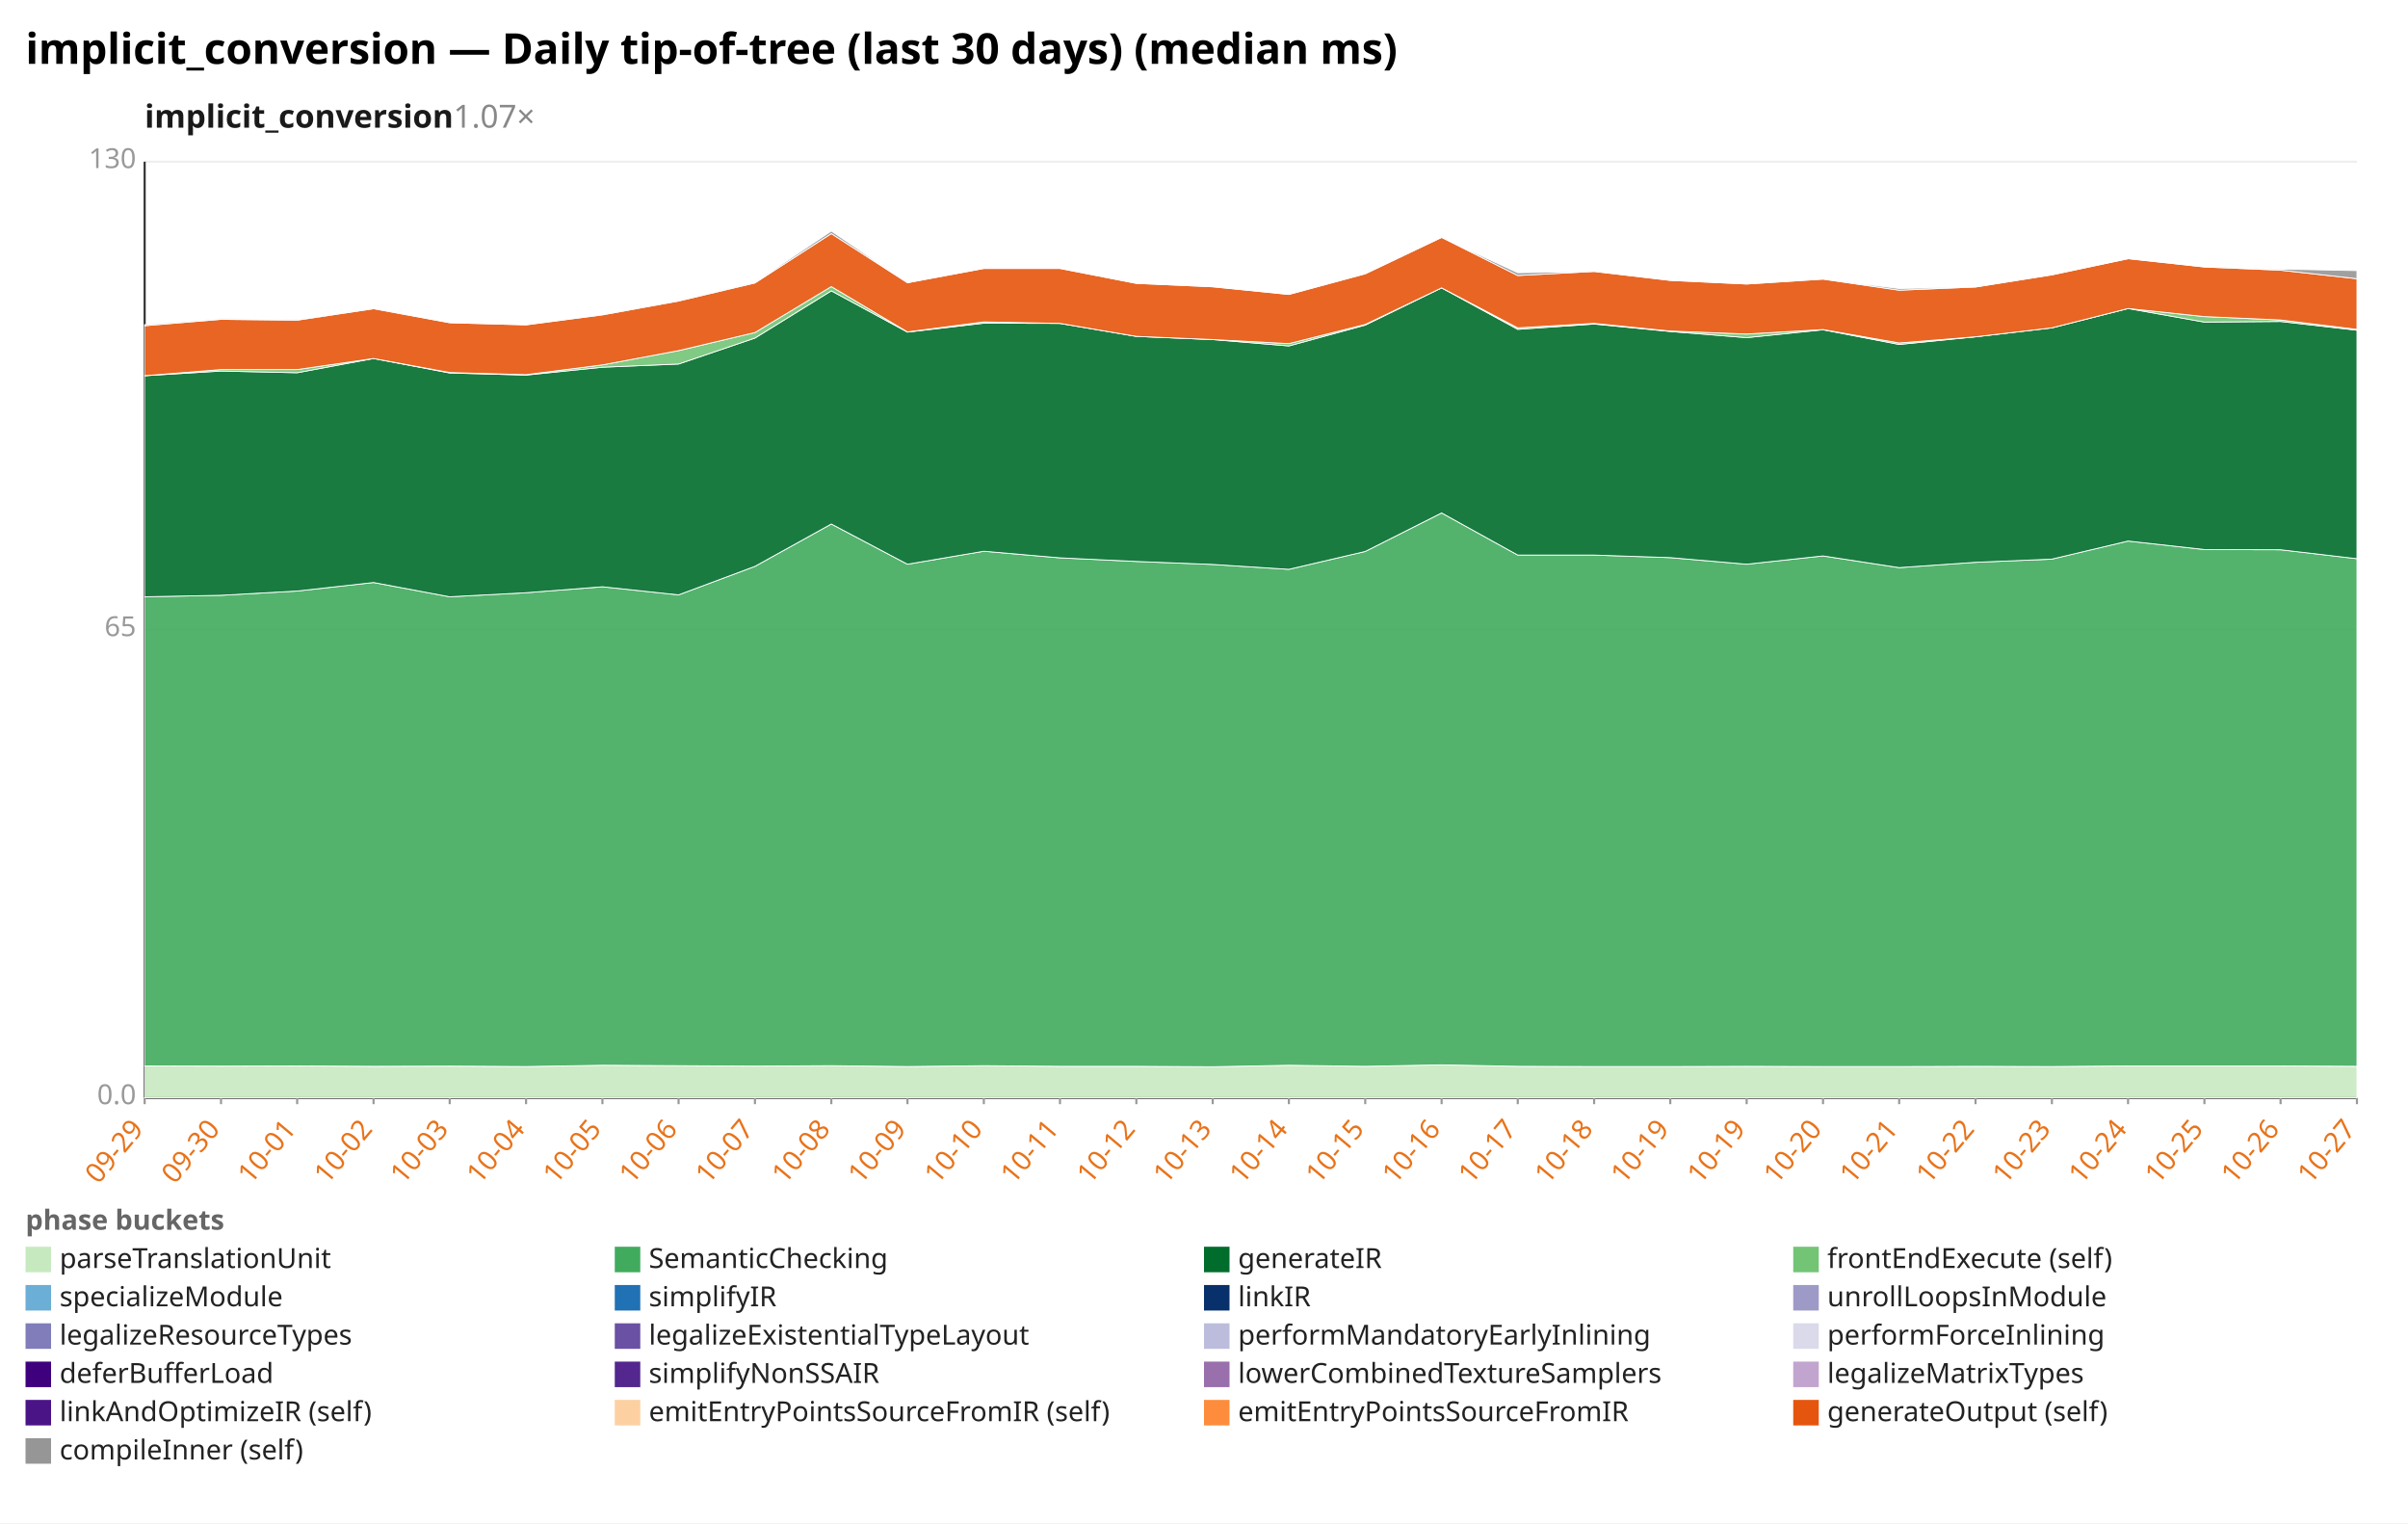
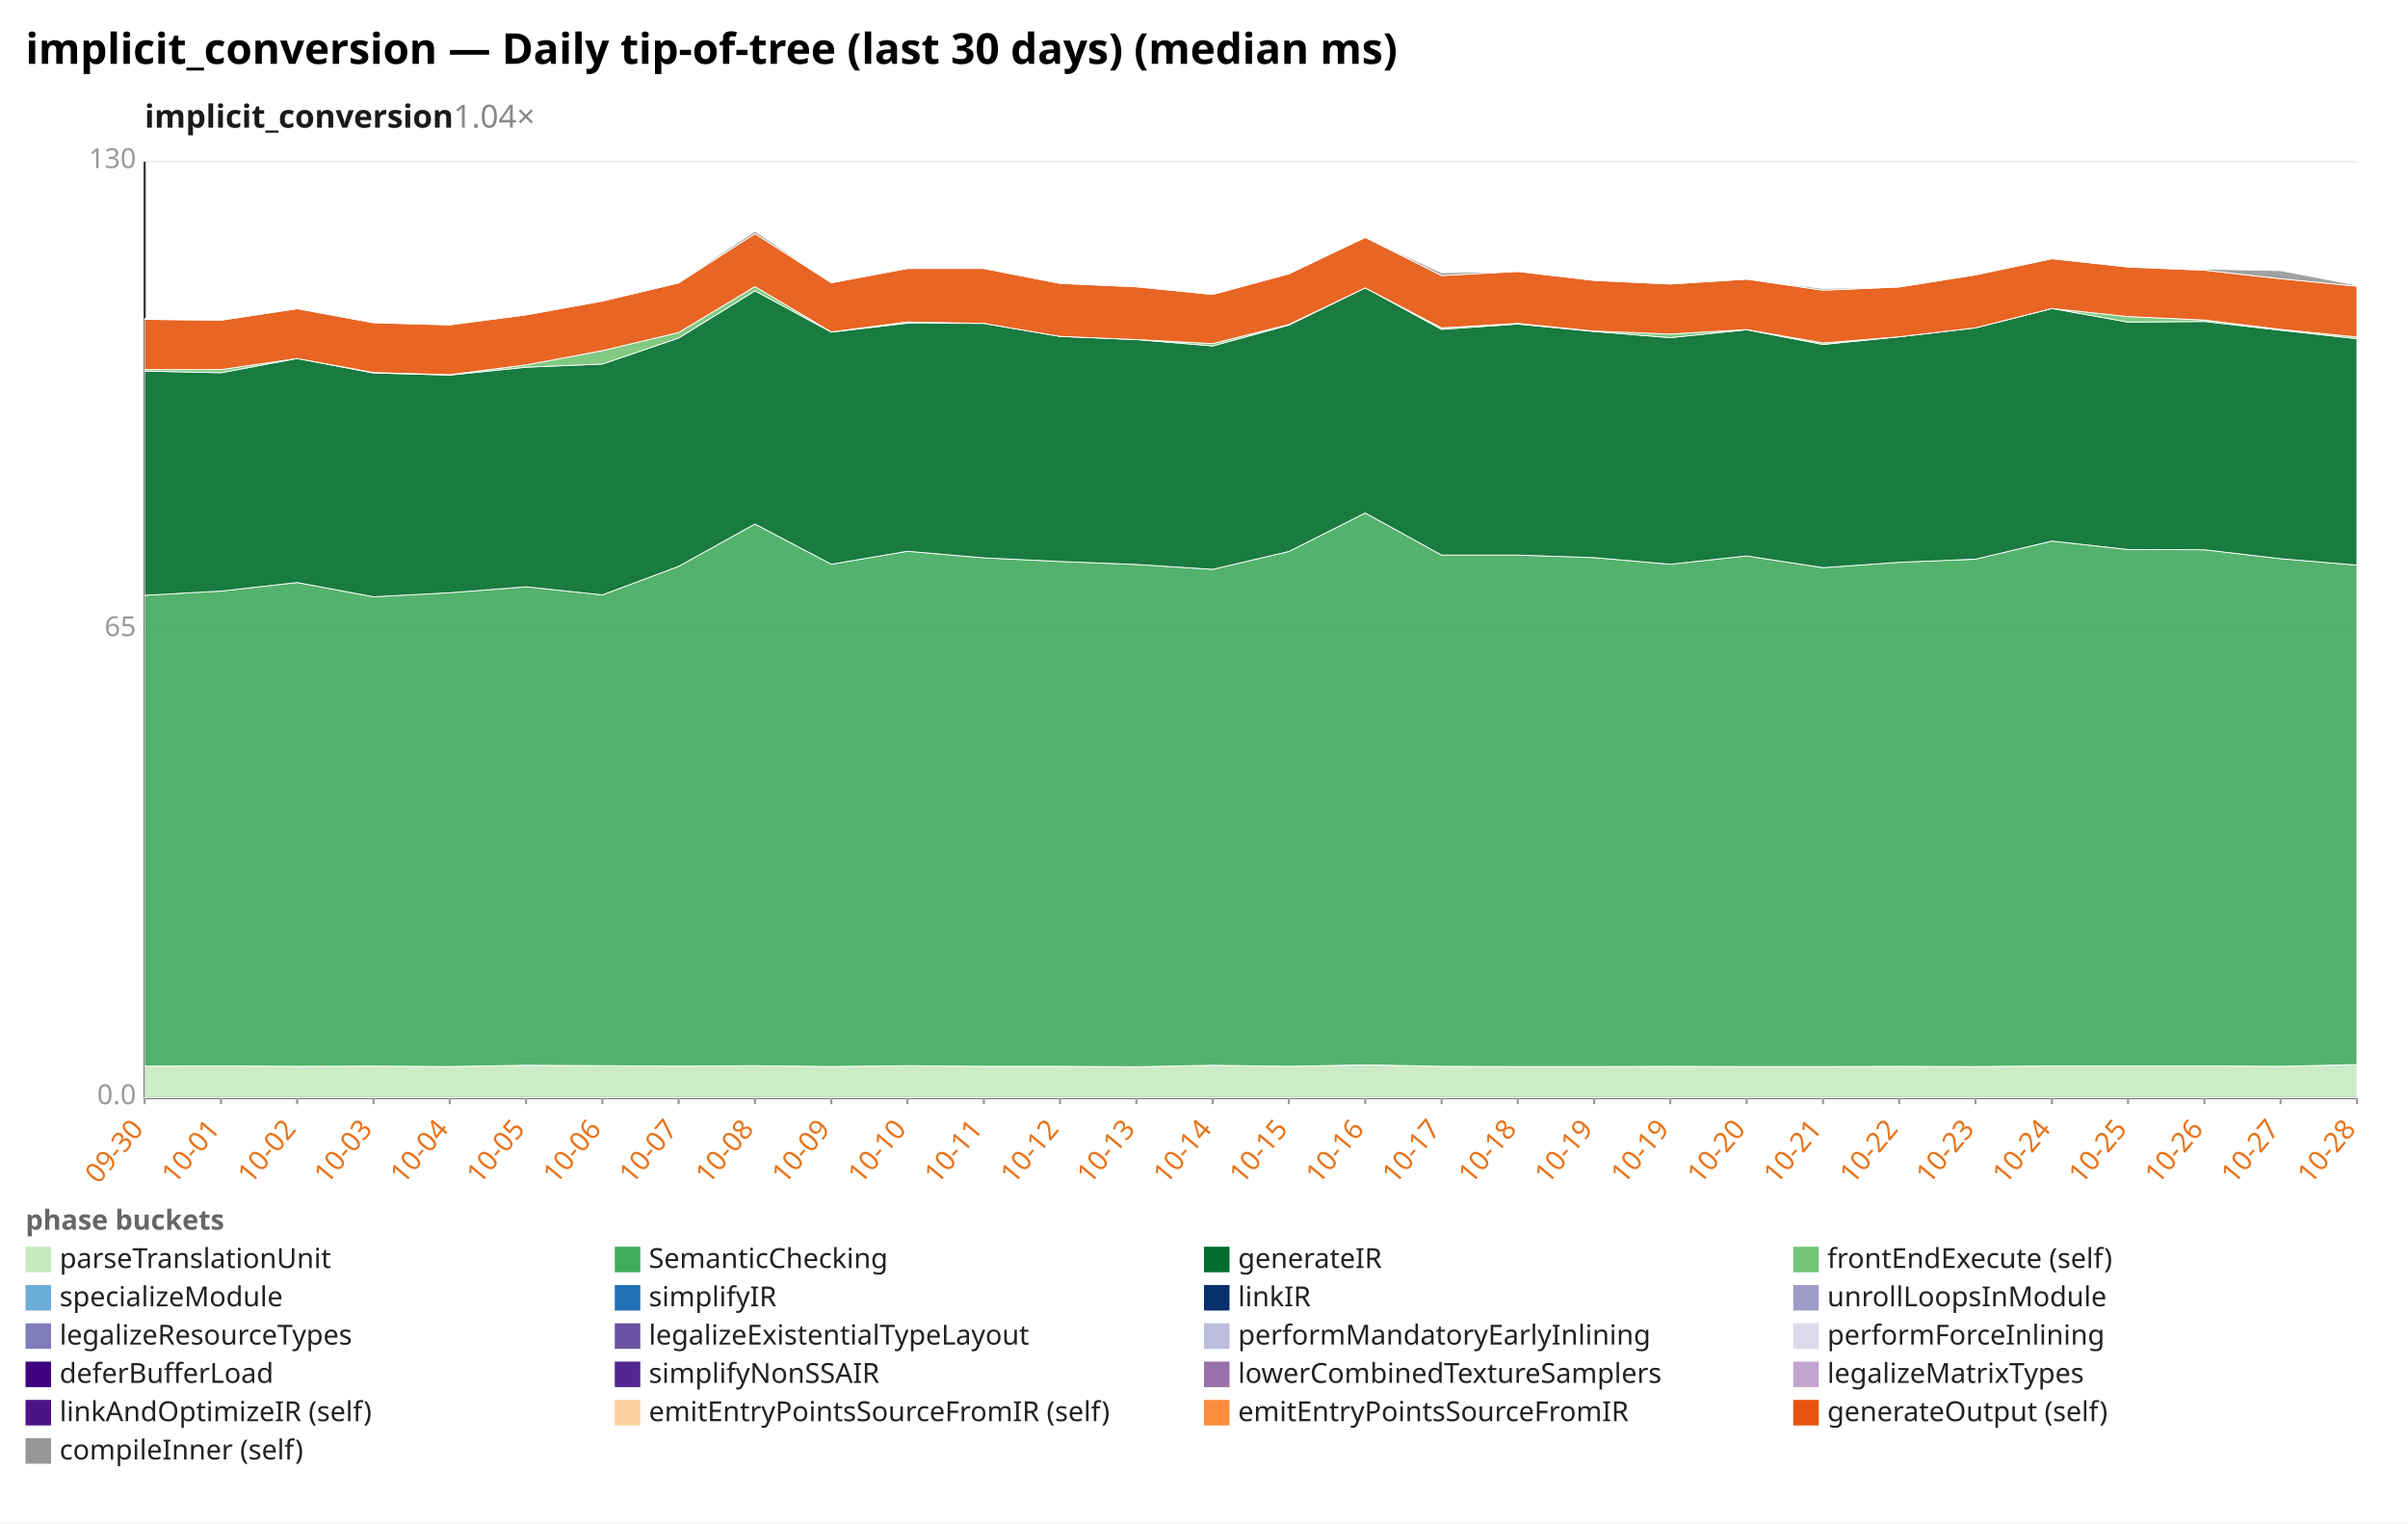
<svg xmlns="http://www.w3.org/2000/svg" width="1132" height="716" viewBox="0 0 1132 716" preserveAspectRatio="xMidYMid meet" font-family="sans-serif" font-size="13">
  <rect width="1132" height="716" fill="white" />
  <text x="12" y="30" font-size="20" font-weight="bold">implicit_conversion — Daily tip-of-tree (last 30 days) (median ms)</text>
-   <text x="68" y="60" font-size="15" font-weight="600" fill="#1a1a1a">implicit_conversion<tspan fill="#888" font-weight="400" text-decoration="none">  1.07×</tspan>
+   <text x="68" y="60" font-size="15" font-weight="600" fill="#1a1a1a">implicit_conversion<tspan fill="#888" font-weight="400" text-decoration="none">  1.04×</tspan>
  </text>
  <line x1="68.0" y1="516.0" x2="1108.0" y2="516.0" stroke="#eee" />
  <text x="64.0" y="519.0" text-anchor="end" fill="#999">0.0</text>
  <line x1="68.0" y1="296.0" x2="1108.0" y2="296.0" stroke="#eee" />
  <text x="64.0" y="299.0" text-anchor="end" fill="#999">65</text>
  <line x1="68.0" y1="76.0" x2="1108.0" y2="76.0" stroke="#eee" />
  <text x="64.0" y="79.0" text-anchor="end" fill="#999">130</text>
  <line x1="68.0" y1="76.0" x2="68.0" y2="516.0" stroke="#333" />
  <line x1="68.0" y1="516.0" x2="1108.0" y2="516.0" stroke="#333" />
  <line x1="68.0" y1="516.0" x2="68.0" y2="519.0" stroke="#999" />
-   <text x="68.0" y="531.0" text-anchor="end" fill="#e8731a" transform="rotate(-50 68.0 531.0)">09-29</text>
+   <text x="68.0" y="531.0" text-anchor="end" fill="#e8731a" transform="rotate(-50 68.0 531.0)">09-30</text>
  <line x1="103.9" y1="516.0" x2="103.9" y2="519.0" stroke="#999" />
-   <text x="103.9" y="531.0" text-anchor="end" fill="#e8731a" transform="rotate(-50 103.9 531.0)">09-30</text>
+   <text x="103.9" y="531.0" text-anchor="end" fill="#e8731a" transform="rotate(-50 103.9 531.0)">10-01</text>
  <line x1="139.7" y1="516.0" x2="139.7" y2="519.0" stroke="#999" />
-   <text x="139.7" y="531.0" text-anchor="end" fill="#e8731a" transform="rotate(-50 139.7 531.0)">10-01</text>
+   <text x="139.7" y="531.0" text-anchor="end" fill="#e8731a" transform="rotate(-50 139.7 531.0)">10-02</text>
  <line x1="175.6" y1="516.0" x2="175.6" y2="519.0" stroke="#999" />
-   <text x="175.6" y="531.0" text-anchor="end" fill="#e8731a" transform="rotate(-50 175.6 531.0)">10-02</text>
+   <text x="175.6" y="531.0" text-anchor="end" fill="#e8731a" transform="rotate(-50 175.6 531.0)">10-03</text>
  <line x1="211.4" y1="516.0" x2="211.4" y2="519.0" stroke="#999" />
-   <text x="211.4" y="531.0" text-anchor="end" fill="#e8731a" transform="rotate(-50 211.4 531.0)">10-03</text>
+   <text x="211.4" y="531.0" text-anchor="end" fill="#e8731a" transform="rotate(-50 211.4 531.0)">10-04</text>
  <line x1="247.3" y1="516.0" x2="247.3" y2="519.0" stroke="#999" />
-   <text x="247.3" y="531.0" text-anchor="end" fill="#e8731a" transform="rotate(-50 247.3 531.0)">10-04</text>
+   <text x="247.3" y="531.0" text-anchor="end" fill="#e8731a" transform="rotate(-50 247.3 531.0)">10-05</text>
  <line x1="283.2" y1="516.0" x2="283.2" y2="519.0" stroke="#999" />
-   <text x="283.2" y="531.0" text-anchor="end" fill="#e8731a" transform="rotate(-50 283.2 531.0)">10-05</text>
+   <text x="283.2" y="531.0" text-anchor="end" fill="#e8731a" transform="rotate(-50 283.2 531.0)">10-06</text>
  <line x1="319.0" y1="516.0" x2="319.0" y2="519.0" stroke="#999" />
-   <text x="319.0" y="531.0" text-anchor="end" fill="#e8731a" transform="rotate(-50 319.0 531.0)">10-06</text>
+   <text x="319.0" y="531.0" text-anchor="end" fill="#e8731a" transform="rotate(-50 319.0 531.0)">10-07</text>
  <line x1="354.9" y1="516.0" x2="354.9" y2="519.0" stroke="#999" />
-   <text x="354.9" y="531.0" text-anchor="end" fill="#e8731a" transform="rotate(-50 354.9 531.0)">10-07</text>
+   <text x="354.9" y="531.0" text-anchor="end" fill="#e8731a" transform="rotate(-50 354.9 531.0)">10-08</text>
  <line x1="390.8" y1="516.0" x2="390.8" y2="519.0" stroke="#999" />
-   <text x="390.8" y="531.0" text-anchor="end" fill="#e8731a" transform="rotate(-50 390.8 531.0)">10-08</text>
+   <text x="390.8" y="531.0" text-anchor="end" fill="#e8731a" transform="rotate(-50 390.8 531.0)">10-09</text>
  <line x1="426.6" y1="516.0" x2="426.6" y2="519.0" stroke="#999" />
-   <text x="426.6" y="531.0" text-anchor="end" fill="#e8731a" transform="rotate(-50 426.6 531.0)">10-09</text>
+   <text x="426.6" y="531.0" text-anchor="end" fill="#e8731a" transform="rotate(-50 426.6 531.0)">10-10</text>
  <line x1="462.5" y1="516.0" x2="462.5" y2="519.0" stroke="#999" />
-   <text x="462.5" y="531.0" text-anchor="end" fill="#e8731a" transform="rotate(-50 462.5 531.0)">10-10</text>
+   <text x="462.5" y="531.0" text-anchor="end" fill="#e8731a" transform="rotate(-50 462.5 531.0)">10-11</text>
  <line x1="498.3" y1="516.0" x2="498.3" y2="519.0" stroke="#999" />
-   <text x="498.3" y="531.0" text-anchor="end" fill="#e8731a" transform="rotate(-50 498.3 531.0)">10-11</text>
+   <text x="498.3" y="531.0" text-anchor="end" fill="#e8731a" transform="rotate(-50 498.3 531.0)">10-12</text>
  <line x1="534.2" y1="516.0" x2="534.2" y2="519.0" stroke="#999" />
-   <text x="534.2" y="531.0" text-anchor="end" fill="#e8731a" transform="rotate(-50 534.2 531.0)">10-12</text>
+   <text x="534.2" y="531.0" text-anchor="end" fill="#e8731a" transform="rotate(-50 534.2 531.0)">10-13</text>
  <line x1="570.1" y1="516.0" x2="570.1" y2="519.0" stroke="#999" />
-   <text x="570.1" y="531.0" text-anchor="end" fill="#e8731a" transform="rotate(-50 570.1 531.0)">10-13</text>
+   <text x="570.1" y="531.0" text-anchor="end" fill="#e8731a" transform="rotate(-50 570.1 531.0)">10-14</text>
  <line x1="605.9" y1="516.0" x2="605.9" y2="519.0" stroke="#999" />
-   <text x="605.9" y="531.0" text-anchor="end" fill="#e8731a" transform="rotate(-50 605.9 531.0)">10-14</text>
+   <text x="605.9" y="531.0" text-anchor="end" fill="#e8731a" transform="rotate(-50 605.9 531.0)">10-15</text>
  <line x1="641.8" y1="516.0" x2="641.8" y2="519.0" stroke="#999" />
-   <text x="641.8" y="531.0" text-anchor="end" fill="#e8731a" transform="rotate(-50 641.8 531.0)">10-15</text>
+   <text x="641.8" y="531.0" text-anchor="end" fill="#e8731a" transform="rotate(-50 641.8 531.0)">10-16</text>
  <line x1="677.7" y1="516.0" x2="677.7" y2="519.0" stroke="#999" />
-   <text x="677.7" y="531.0" text-anchor="end" fill="#e8731a" transform="rotate(-50 677.7 531.0)">10-16</text>
+   <text x="677.7" y="531.0" text-anchor="end" fill="#e8731a" transform="rotate(-50 677.7 531.0)">10-17</text>
  <line x1="713.5" y1="516.0" x2="713.5" y2="519.0" stroke="#999" />
-   <text x="713.5" y="531.0" text-anchor="end" fill="#e8731a" transform="rotate(-50 713.5 531.0)">10-17</text>
+   <text x="713.5" y="531.0" text-anchor="end" fill="#e8731a" transform="rotate(-50 713.5 531.0)">10-18</text>
  <line x1="749.4" y1="516.0" x2="749.4" y2="519.0" stroke="#999" />
-   <text x="749.4" y="531.0" text-anchor="end" fill="#e8731a" transform="rotate(-50 749.4 531.0)">10-18</text>
+   <text x="749.4" y="531.0" text-anchor="end" fill="#e8731a" transform="rotate(-50 749.4 531.0)">10-19</text>
  <line x1="785.2" y1="516.0" x2="785.2" y2="519.0" stroke="#999" />
  <text x="785.2" y="531.0" text-anchor="end" fill="#e8731a" transform="rotate(-50 785.2 531.0)">10-19</text>
  <line x1="821.1" y1="516.0" x2="821.1" y2="519.0" stroke="#999" />
-   <text x="821.1" y="531.0" text-anchor="end" fill="#e8731a" transform="rotate(-50 821.1 531.0)">10-19</text>
+   <text x="821.1" y="531.0" text-anchor="end" fill="#e8731a" transform="rotate(-50 821.1 531.0)">10-20</text>
  <line x1="857.0" y1="516.0" x2="857.0" y2="519.0" stroke="#999" />
-   <text x="857.0" y="531.0" text-anchor="end" fill="#e8731a" transform="rotate(-50 857.0 531.0)">10-20</text>
+   <text x="857.0" y="531.0" text-anchor="end" fill="#e8731a" transform="rotate(-50 857.0 531.0)">10-21</text>
  <line x1="892.8" y1="516.0" x2="892.8" y2="519.0" stroke="#999" />
-   <text x="892.8" y="531.0" text-anchor="end" fill="#e8731a" transform="rotate(-50 892.8 531.0)">10-21</text>
+   <text x="892.8" y="531.0" text-anchor="end" fill="#e8731a" transform="rotate(-50 892.8 531.0)">10-22</text>
  <line x1="928.7" y1="516.0" x2="928.7" y2="519.0" stroke="#999" />
-   <text x="928.7" y="531.0" text-anchor="end" fill="#e8731a" transform="rotate(-50 928.7 531.0)">10-22</text>
+   <text x="928.7" y="531.0" text-anchor="end" fill="#e8731a" transform="rotate(-50 928.7 531.0)">10-23</text>
  <line x1="964.6" y1="516.0" x2="964.6" y2="519.0" stroke="#999" />
-   <text x="964.6" y="531.0" text-anchor="end" fill="#e8731a" transform="rotate(-50 964.6 531.0)">10-23</text>
+   <text x="964.6" y="531.0" text-anchor="end" fill="#e8731a" transform="rotate(-50 964.6 531.0)">10-24</text>
  <line x1="1000.4" y1="516.0" x2="1000.4" y2="519.0" stroke="#999" />
-   <text x="1000.4" y="531.0" text-anchor="end" fill="#e8731a" transform="rotate(-50 1000.4 531.0)">10-24</text>
+   <text x="1000.4" y="531.0" text-anchor="end" fill="#e8731a" transform="rotate(-50 1000.4 531.0)">10-25</text>
  <line x1="1036.3" y1="516.0" x2="1036.3" y2="519.0" stroke="#999" />
-   <text x="1036.3" y="531.0" text-anchor="end" fill="#e8731a" transform="rotate(-50 1036.3 531.0)">10-25</text>
+   <text x="1036.3" y="531.0" text-anchor="end" fill="#e8731a" transform="rotate(-50 1036.3 531.0)">10-26</text>
  <line x1="1072.1" y1="516.0" x2="1072.1" y2="519.0" stroke="#999" />
-   <text x="1072.1" y="531.0" text-anchor="end" fill="#e8731a" transform="rotate(-50 1072.1 531.0)">10-26</text>
+   <text x="1072.1" y="531.0" text-anchor="end" fill="#e8731a" transform="rotate(-50 1072.1 531.0)">10-27</text>
  <line x1="1108.0" y1="516.0" x2="1108.0" y2="519.0" stroke="#999" />
-   <text x="1108.0" y="531.0" text-anchor="end" fill="#e8731a" transform="rotate(-50 1108.0 531.0)">10-27</text>
-   <polygon points="68.0,501.0 103.9,501.1 139.7,501.0 175.6,501.2 211.4,501.1 247.3,501.3 283.2,500.7 319.0,500.9 354.9,501.1 390.8,500.9 426.6,501.3 462.5,500.9 498.3,501.2 534.2,501.2 570.1,501.4 605.9,500.7 641.8,501.2 677.7,500.5 713.5,501.2 749.4,501.3 785.2,501.3 821.1,501.2 857.0,501.3 892.8,501.3 928.7,501.2 964.6,501.3 1000.4,501.0 1036.3,501.0 1072.1,501.0 1108.0,501.2 1108.0,516.0 1072.1,516.0 1036.3,516.0 1000.4,516.0 964.6,516.0 928.7,516.0 892.8,516.0 857.0,516.0 821.1,516.0 785.2,516.0 749.4,516.0 713.5,516.0 677.7,516.0 641.8,516.0 605.9,516.0 570.1,516.0 534.2,516.0 498.3,516.0 462.5,516.0 426.6,516.0 390.8,516.0 354.9,516.0 319.0,516.0 283.2,516.0 247.3,516.0 211.4,516.0 175.6,516.0 139.7,516.0 103.9,516.0 68.0,516.0" fill="#c7e9c0" fill-opacity="0.9" stroke="#fff" stroke-width="0.4" />
-   <polygon points="68.0,280.5 103.9,279.8 139.7,277.8 175.6,273.8 211.4,280.5 247.3,278.6 283.2,275.8 319.0,279.6 354.9,266.2 390.8,246.3 426.6,265.2 462.5,259.1 498.3,262.2 534.2,263.9 570.1,265.3 605.9,267.6 641.8,259.2 677.7,241.1 713.5,260.9 749.4,260.9 785.2,262.1 821.1,265.2 857.0,261.3 892.8,266.8 928.7,264.3 964.6,262.8 1000.4,254.3 1036.3,258.3 1072.1,258.4 1108.0,262.6 1108.0,501.2 1072.1,501.0 1036.3,501.0 1000.4,501.0 964.6,501.3 928.7,501.2 892.8,501.3 857.0,501.3 821.1,501.2 785.2,501.3 749.4,501.3 713.5,501.2 677.7,500.5 641.8,501.2 605.9,500.7 570.1,501.4 534.2,501.2 498.3,501.2 462.5,500.9 426.6,501.3 390.8,500.9 354.9,501.1 319.0,500.9 283.2,500.7 247.3,501.3 211.4,501.1 175.6,501.2 139.7,501.0 103.9,501.1 68.0,501.0" fill="#41ab5d" fill-opacity="0.9" stroke="#fff" stroke-width="0.4" />
-   <polygon points="68.0,176.6 103.9,174.4 139.7,175.2 175.6,168.5 211.4,175.3 247.3,176.3 283.2,172.6 319.0,171.1 354.9,158.9 390.8,136.7 426.6,156.1 462.5,151.9 498.3,152.0 534.2,158.1 570.1,159.6 605.9,162.6 641.8,152.8 677.7,135.3 713.5,154.8 749.4,152.3 785.2,155.8 821.1,158.7 857.0,155.0 892.8,161.9 928.7,158.3 964.6,154.1 1000.4,145.0 1036.3,151.4 1072.1,151.1 1108.0,155.2 1108.0,262.6 1072.1,258.4 1036.3,258.3 1000.4,254.3 964.6,262.8 928.7,264.3 892.8,266.8 857.0,261.3 821.1,265.2 785.2,262.1 749.4,260.9 713.5,260.9 677.7,241.1 641.8,259.2 605.9,267.6 570.1,265.3 534.2,263.9 498.3,262.2 462.5,259.1 426.6,265.2 390.8,246.3 354.9,266.2 319.0,279.6 283.2,275.8 247.3,278.6 211.4,280.5 175.6,273.8 139.7,277.8 103.9,279.8 68.0,280.5" fill="#006d2c" fill-opacity="0.9" stroke="#fff" stroke-width="0.4" />
-   <polygon points="68.0,176.6 103.9,173.7 139.7,173.7 175.6,168.5 211.4,175.1 247.3,176.1 283.2,171.5 319.0,164.8 354.9,156.3 390.8,134.7 426.6,156.0 462.5,151.3 498.3,152.0 534.2,158.1 570.1,159.6 605.9,161.5 641.8,152.5 677.7,135.3 713.5,154.1 749.4,152.0 785.2,155.6 821.1,157.0 857.0,154.9 892.8,161.2 928.7,158.3 964.6,154.1 1000.4,145.0 1036.3,148.8 1072.1,150.4 1108.0,154.8 1108.0,155.2 1072.1,151.1 1036.3,151.4 1000.4,145.0 964.6,154.1 928.7,158.3 892.8,161.9 857.0,155.0 821.1,158.7 785.2,155.8 749.4,152.3 713.5,154.8 677.7,135.3 641.8,152.8 605.9,162.6 570.1,159.6 534.2,158.1 498.3,152.0 462.5,151.9 426.6,156.1 390.8,136.7 354.9,158.9 319.0,171.1 283.2,172.6 247.3,176.3 211.4,175.3 175.6,168.5 139.7,175.2 103.9,174.4 68.0,176.6" fill="#74c476" fill-opacity="0.9" stroke="#fff" stroke-width="0.4" />
-   <polygon points="68.0,153.1 103.9,150.1 139.7,150.5 175.6,145.1 211.4,151.7 247.3,152.7 283.2,148.0 319.0,141.5 354.9,133.0 390.8,109.8 426.6,132.9 462.5,126.2 498.3,126.2 534.2,133.2 570.1,134.8 605.9,138.4 641.8,128.7 677.7,111.6 713.5,129.5 749.4,127.6 785.2,131.8 821.1,133.5 857.0,131.2 892.8,136.4 928.7,134.9 964.6,129.2 1000.4,121.6 1036.3,125.5 1072.1,127.0 1108.0,131.0 1108.0,154.8 1072.1,150.4 1036.3,148.8 1000.4,145.0 964.6,154.1 928.7,158.3 892.8,161.2 857.0,154.9 821.1,157.0 785.2,155.6 749.4,152.0 713.5,154.1 677.7,135.3 641.8,152.5 605.9,161.5 570.1,159.6 534.2,158.1 498.3,152.0 462.5,151.3 426.6,156.0 390.8,134.7 354.9,156.3 319.0,164.8 283.2,171.5 247.3,176.1 211.4,175.1 175.6,168.5 139.7,173.7 103.9,173.7 68.0,176.6" fill="#e6550d" fill-opacity="0.9" stroke="#fff" stroke-width="0.4" />
-   <polygon points="68.0,152.6 103.9,149.7 139.7,150.2 175.6,145.0 211.4,151.7 247.3,152.7 283.2,147.9 319.0,141.4 354.9,132.7 390.8,108.6 426.6,132.9 462.5,126.2 498.3,126.2 534.2,133.2 570.1,134.8 605.9,138.4 641.8,128.7 677.7,111.6 713.5,128.2 749.4,127.6 785.2,131.8 821.1,133.5 857.0,131.2 892.8,135.6 928.7,134.9 964.6,129.2 1000.4,121.6 1036.3,125.5 1072.1,126.5 1108.0,127.2 1108.0,131.0 1072.1,127.0 1036.3,125.5 1000.4,121.6 964.6,129.2 928.7,134.9 892.8,136.4 857.0,131.2 821.1,133.5 785.2,131.8 749.4,127.6 713.5,129.5 677.7,111.6 641.8,128.7 605.9,138.4 570.1,134.8 534.2,133.2 498.3,126.2 462.5,126.2 426.6,132.9 390.8,109.8 354.9,133.0 319.0,141.5 283.2,148.0 247.3,152.7 211.4,151.7 175.6,145.1 139.7,150.5 103.9,150.1 68.0,153.1" fill="#969696" fill-opacity="0.9" stroke="#fff" stroke-width="0.4" />
+   <text x="1108.0" y="531.0" text-anchor="end" fill="#e8731a" transform="rotate(-50 1108.0 531.0)">10-28</text>
+   <polygon points="68.0,501.1 103.9,501.0 139.7,501.2 175.6,501.1 211.4,501.3 247.3,500.7 283.2,500.9 319.0,501.1 354.9,500.9 390.8,501.3 426.6,500.9 462.5,501.2 498.3,501.2 534.2,501.4 570.1,500.7 605.9,501.2 641.8,500.5 677.7,501.2 713.5,501.3 749.4,501.3 785.2,501.2 821.1,501.3 857.0,501.3 892.8,501.2 928.7,501.3 964.6,501.0 1000.4,501.0 1036.3,501.0 1072.1,501.2 1108.0,500.4 1108.0,516.0 1072.1,516.0 1036.3,516.0 1000.4,516.0 964.6,516.0 928.7,516.0 892.8,516.0 857.0,516.0 821.1,516.0 785.2,516.0 749.4,516.0 713.5,516.0 677.7,516.0 641.8,516.0 605.9,516.0 570.1,516.0 534.2,516.0 498.3,516.0 462.5,516.0 426.6,516.0 390.8,516.0 354.9,516.0 319.0,516.0 283.2,516.0 247.3,516.0 211.4,516.0 175.6,516.0 139.7,516.0 103.9,516.0 68.0,516.0" fill="#c7e9c0" fill-opacity="0.9" stroke="#fff" stroke-width="0.4" />
+   <polygon points="68.0,279.8 103.9,277.8 139.7,273.8 175.6,280.5 211.4,278.6 247.3,275.8 283.2,279.6 319.0,266.2 354.9,246.3 390.8,265.2 426.6,259.1 462.5,262.2 498.3,263.9 534.2,265.3 570.1,267.6 605.9,259.2 641.8,241.1 677.7,260.9 713.5,260.9 749.4,262.1 785.2,265.2 821.1,261.3 857.0,266.8 892.8,264.3 928.7,262.8 964.6,254.3 1000.4,258.3 1036.3,258.4 1072.1,262.6 1108.0,265.6 1108.0,500.4 1072.1,501.2 1036.3,501.0 1000.4,501.0 964.6,501.0 928.7,501.3 892.8,501.2 857.0,501.3 821.1,501.3 785.2,501.2 749.4,501.3 713.5,501.3 677.7,501.2 641.8,500.5 605.9,501.2 570.1,500.7 534.2,501.4 498.3,501.2 462.5,501.2 426.6,500.9 390.8,501.3 354.9,500.9 319.0,501.1 283.2,500.9 247.3,500.7 211.4,501.3 175.6,501.1 139.7,501.2 103.9,501.0 68.0,501.1" fill="#41ab5d" fill-opacity="0.9" stroke="#fff" stroke-width="0.4" />
+   <polygon points="68.0,174.4 103.9,175.2 139.7,168.5 175.6,175.3 211.4,176.3 247.3,172.6 283.2,171.1 319.0,158.9 354.9,136.7 390.8,156.1 426.6,151.9 462.5,152.0 498.3,158.1 534.2,159.6 570.1,162.6 605.9,152.8 641.8,135.3 677.7,154.8 713.5,152.3 749.4,155.8 785.2,158.7 821.1,155.0 857.0,161.9 892.8,158.3 928.7,154.1 964.6,145.0 1000.4,151.4 1036.3,151.1 1072.1,155.2 1108.0,159.2 1108.0,265.6 1072.1,262.6 1036.3,258.4 1000.4,258.3 964.6,254.3 928.7,262.8 892.8,264.3 857.0,266.8 821.1,261.3 785.2,265.2 749.4,262.1 713.5,260.9 677.7,260.9 641.8,241.1 605.9,259.2 570.1,267.6 534.2,265.3 498.3,263.9 462.5,262.2 426.6,259.1 390.8,265.2 354.9,246.3 319.0,266.2 283.2,279.6 247.3,275.8 211.4,278.6 175.6,280.5 139.7,273.8 103.9,277.8 68.0,279.8" fill="#006d2c" fill-opacity="0.9" stroke="#fff" stroke-width="0.4" />
+   <polygon points="68.0,173.7 103.9,173.7 139.7,168.5 175.6,175.1 211.4,176.1 247.3,171.5 283.2,164.8 319.0,156.3 354.9,134.7 390.8,156.0 426.6,151.3 462.5,152.0 498.3,158.1 534.2,159.6 570.1,161.5 605.9,152.5 641.8,135.3 677.7,154.1 713.5,152.0 749.4,155.6 785.2,157.0 821.1,154.9 857.0,161.2 892.8,158.3 928.7,154.1 964.6,145.0 1000.4,148.8 1036.3,150.4 1072.1,154.8 1108.0,158.4 1108.0,159.2 1072.1,155.2 1036.3,151.1 1000.4,151.4 964.6,145.0 928.7,154.1 892.8,158.3 857.0,161.9 821.1,155.0 785.2,158.7 749.4,155.8 713.5,152.3 677.7,154.8 641.8,135.3 605.9,152.8 570.1,162.6 534.2,159.6 498.3,158.1 462.5,152.0 426.6,151.9 390.8,156.1 354.9,136.7 319.0,158.9 283.2,171.1 247.3,172.6 211.4,176.3 175.6,175.3 139.7,168.5 103.9,175.2 68.0,174.4" fill="#74c476" fill-opacity="0.9" stroke="#fff" stroke-width="0.4" />
+   <polygon points="68.0,150.1 103.9,150.5 139.7,145.1 175.6,151.7 211.4,152.7 247.3,148.0 283.2,141.5 319.0,133.0 354.9,109.8 390.8,132.9 426.6,126.2 462.5,126.2 498.3,133.2 534.2,134.8 570.1,138.4 605.9,128.7 641.8,111.6 677.7,129.5 713.5,127.6 749.4,131.8 785.2,133.5 821.1,131.2 857.0,136.4 892.8,134.9 928.7,129.2 964.6,121.6 1000.4,125.5 1036.3,127.0 1072.1,131.0 1108.0,134.5 1108.0,158.4 1072.1,154.8 1036.3,150.4 1000.4,148.8 964.6,145.0 928.7,154.1 892.8,158.3 857.0,161.2 821.1,154.9 785.2,157.0 749.4,155.6 713.5,152.0 677.7,154.1 641.8,135.3 605.9,152.5 570.1,161.5 534.2,159.6 498.3,158.1 462.5,152.0 426.6,151.3 390.8,156.0 354.9,134.7 319.0,156.3 283.2,164.8 247.3,171.5 211.4,176.1 175.6,175.1 139.7,168.5 103.9,173.7 68.0,173.7" fill="#e6550d" fill-opacity="0.9" stroke="#fff" stroke-width="0.4" />
+   <polygon points="68.0,149.7 103.9,150.2 139.7,145.0 175.6,151.7 211.4,152.7 247.3,147.9 283.2,141.4 319.0,132.7 354.9,108.6 390.8,132.9 426.6,126.2 462.5,126.2 498.3,133.2 534.2,134.8 570.1,138.4 605.9,128.7 641.8,111.6 677.7,128.2 713.5,127.6 749.4,131.8 785.2,133.5 821.1,131.2 857.0,135.6 892.8,134.9 928.7,129.2 964.6,121.6 1000.4,125.5 1036.3,126.5 1072.1,127.2 1108.0,134.1 1108.0,134.5 1072.1,131.0 1036.3,127.0 1000.4,125.5 964.6,121.6 928.7,129.2 892.8,134.9 857.0,136.4 821.1,131.2 785.2,133.5 749.4,131.8 713.5,127.6 677.7,129.5 641.8,111.6 605.9,128.7 570.1,138.4 534.2,134.8 498.3,133.2 462.5,126.2 426.6,126.2 390.8,132.9 354.9,109.8 319.0,133.0 283.2,141.5 247.3,148.0 211.4,152.7 175.6,151.7 139.7,145.1 103.9,150.5 68.0,150.1" fill="#969696" fill-opacity="0.9" stroke="#fff" stroke-width="0.4" />
  <text x="12" y="578" fill="#666" font-weight="600">phase buckets</text>
  <rect x="12" y="586" width="12" height="12" fill="#c7e9c0" />
  <text x="28" y="596" fill="#222">parseTranslationUnit</text>
  <rect x="289" y="586" width="12" height="12" fill="#41ab5d" />
  <text x="305" y="596" fill="#222">SemanticChecking</text>
  <rect x="566" y="586" width="12" height="12" fill="#006d2c" />
  <text x="582" y="596" fill="#222">generateIR</text>
  <rect x="843" y="586" width="12" height="12" fill="#74c476" />
  <text x="859" y="596" fill="#222">frontEndExecute (self)</text>
  <rect x="12" y="604" width="12" height="12" fill="#6baed6" />
  <text x="28" y="614" fill="#222">specializeModule</text>
  <rect x="289" y="604" width="12" height="12" fill="#2171b5" />
  <text x="305" y="614" fill="#222">simplifyIR</text>
  <rect x="566" y="604" width="12" height="12" fill="#08306b" />
  <text x="582" y="614" fill="#222">linkIR</text>
  <rect x="843" y="604" width="12" height="12" fill="#9e9ac8" />
  <text x="859" y="614" fill="#222">unrollLoopsInModule</text>
  <rect x="12" y="622" width="12" height="12" fill="#807dba" />
  <text x="28" y="632" fill="#222">legalizeResourceTypes</text>
  <rect x="289" y="622" width="12" height="12" fill="#6a51a3" />
  <text x="305" y="632" fill="#222">legalizeExistentialTypeLayout</text>
  <rect x="566" y="622" width="12" height="12" fill="#bcbddc" />
  <text x="582" y="632" fill="#222">performMandatoryEarlyInlining</text>
  <rect x="843" y="622" width="12" height="12" fill="#dadaeb" />
  <text x="859" y="632" fill="#222">performForceInlining</text>
  <rect x="12" y="640" width="12" height="12" fill="#3f007d" />
  <text x="28" y="650" fill="#222">deferBufferLoad</text>
  <rect x="289" y="640" width="12" height="12" fill="#54278f" />
  <text x="305" y="650" fill="#222">simplifyNonSSAIR</text>
  <rect x="566" y="640" width="12" height="12" fill="#9970ab" />
  <text x="582" y="650" fill="#222">lowerCombinedTextureSamplers</text>
  <rect x="843" y="640" width="12" height="12" fill="#c2a5cf" />
  <text x="859" y="650" fill="#222">legalizeMatrixTypes</text>
  <rect x="12" y="658" width="12" height="12" fill="#4a1486" />
  <text x="28" y="668" fill="#222">linkAndOptimizeIR (self)</text>
  <rect x="289" y="658" width="12" height="12" fill="#fdd0a2" />
  <text x="305" y="668" fill="#222">emitEntryPointsSourceFromIR (self)</text>
  <rect x="566" y="658" width="12" height="12" fill="#fd8d3c" />
  <text x="582" y="668" fill="#222">emitEntryPointsSourceFromIR</text>
  <rect x="843" y="658" width="12" height="12" fill="#e6550d" />
  <text x="859" y="668" fill="#222">generateOutput (self)</text>
  <rect x="12" y="676" width="12" height="12" fill="#969696" />
  <text x="28" y="686" fill="#222">compileInner (self)</text>
</svg>
